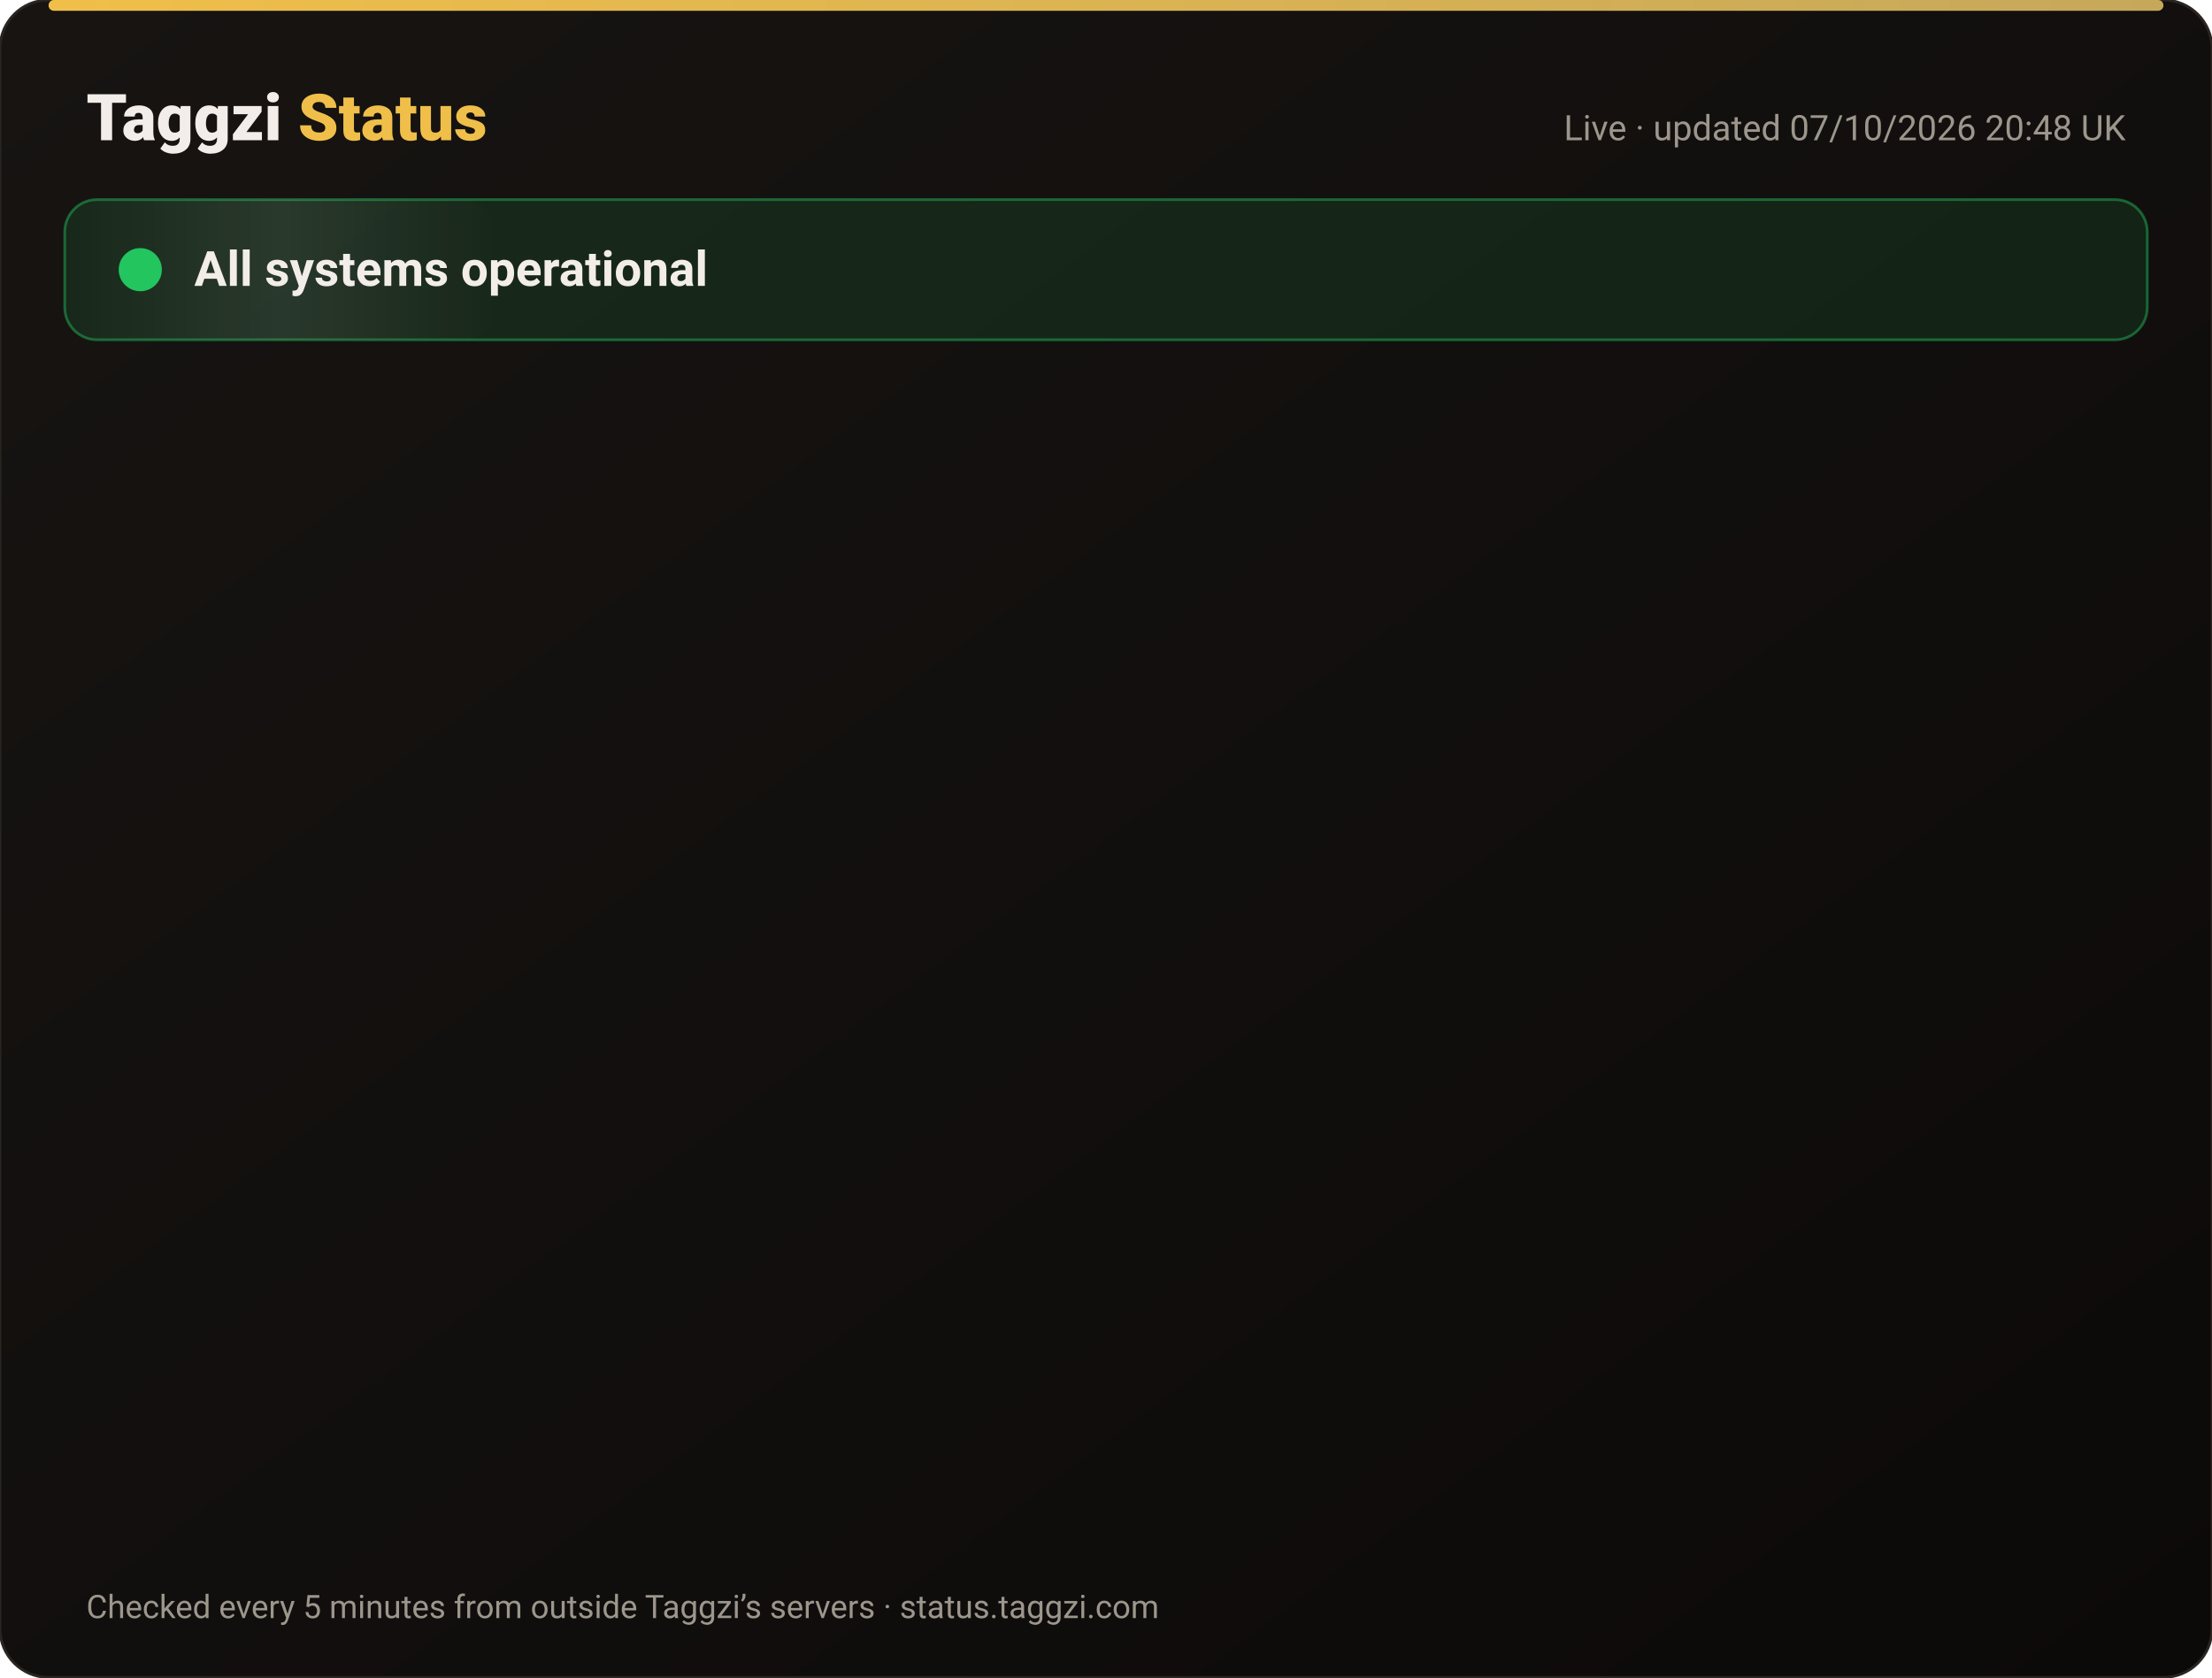
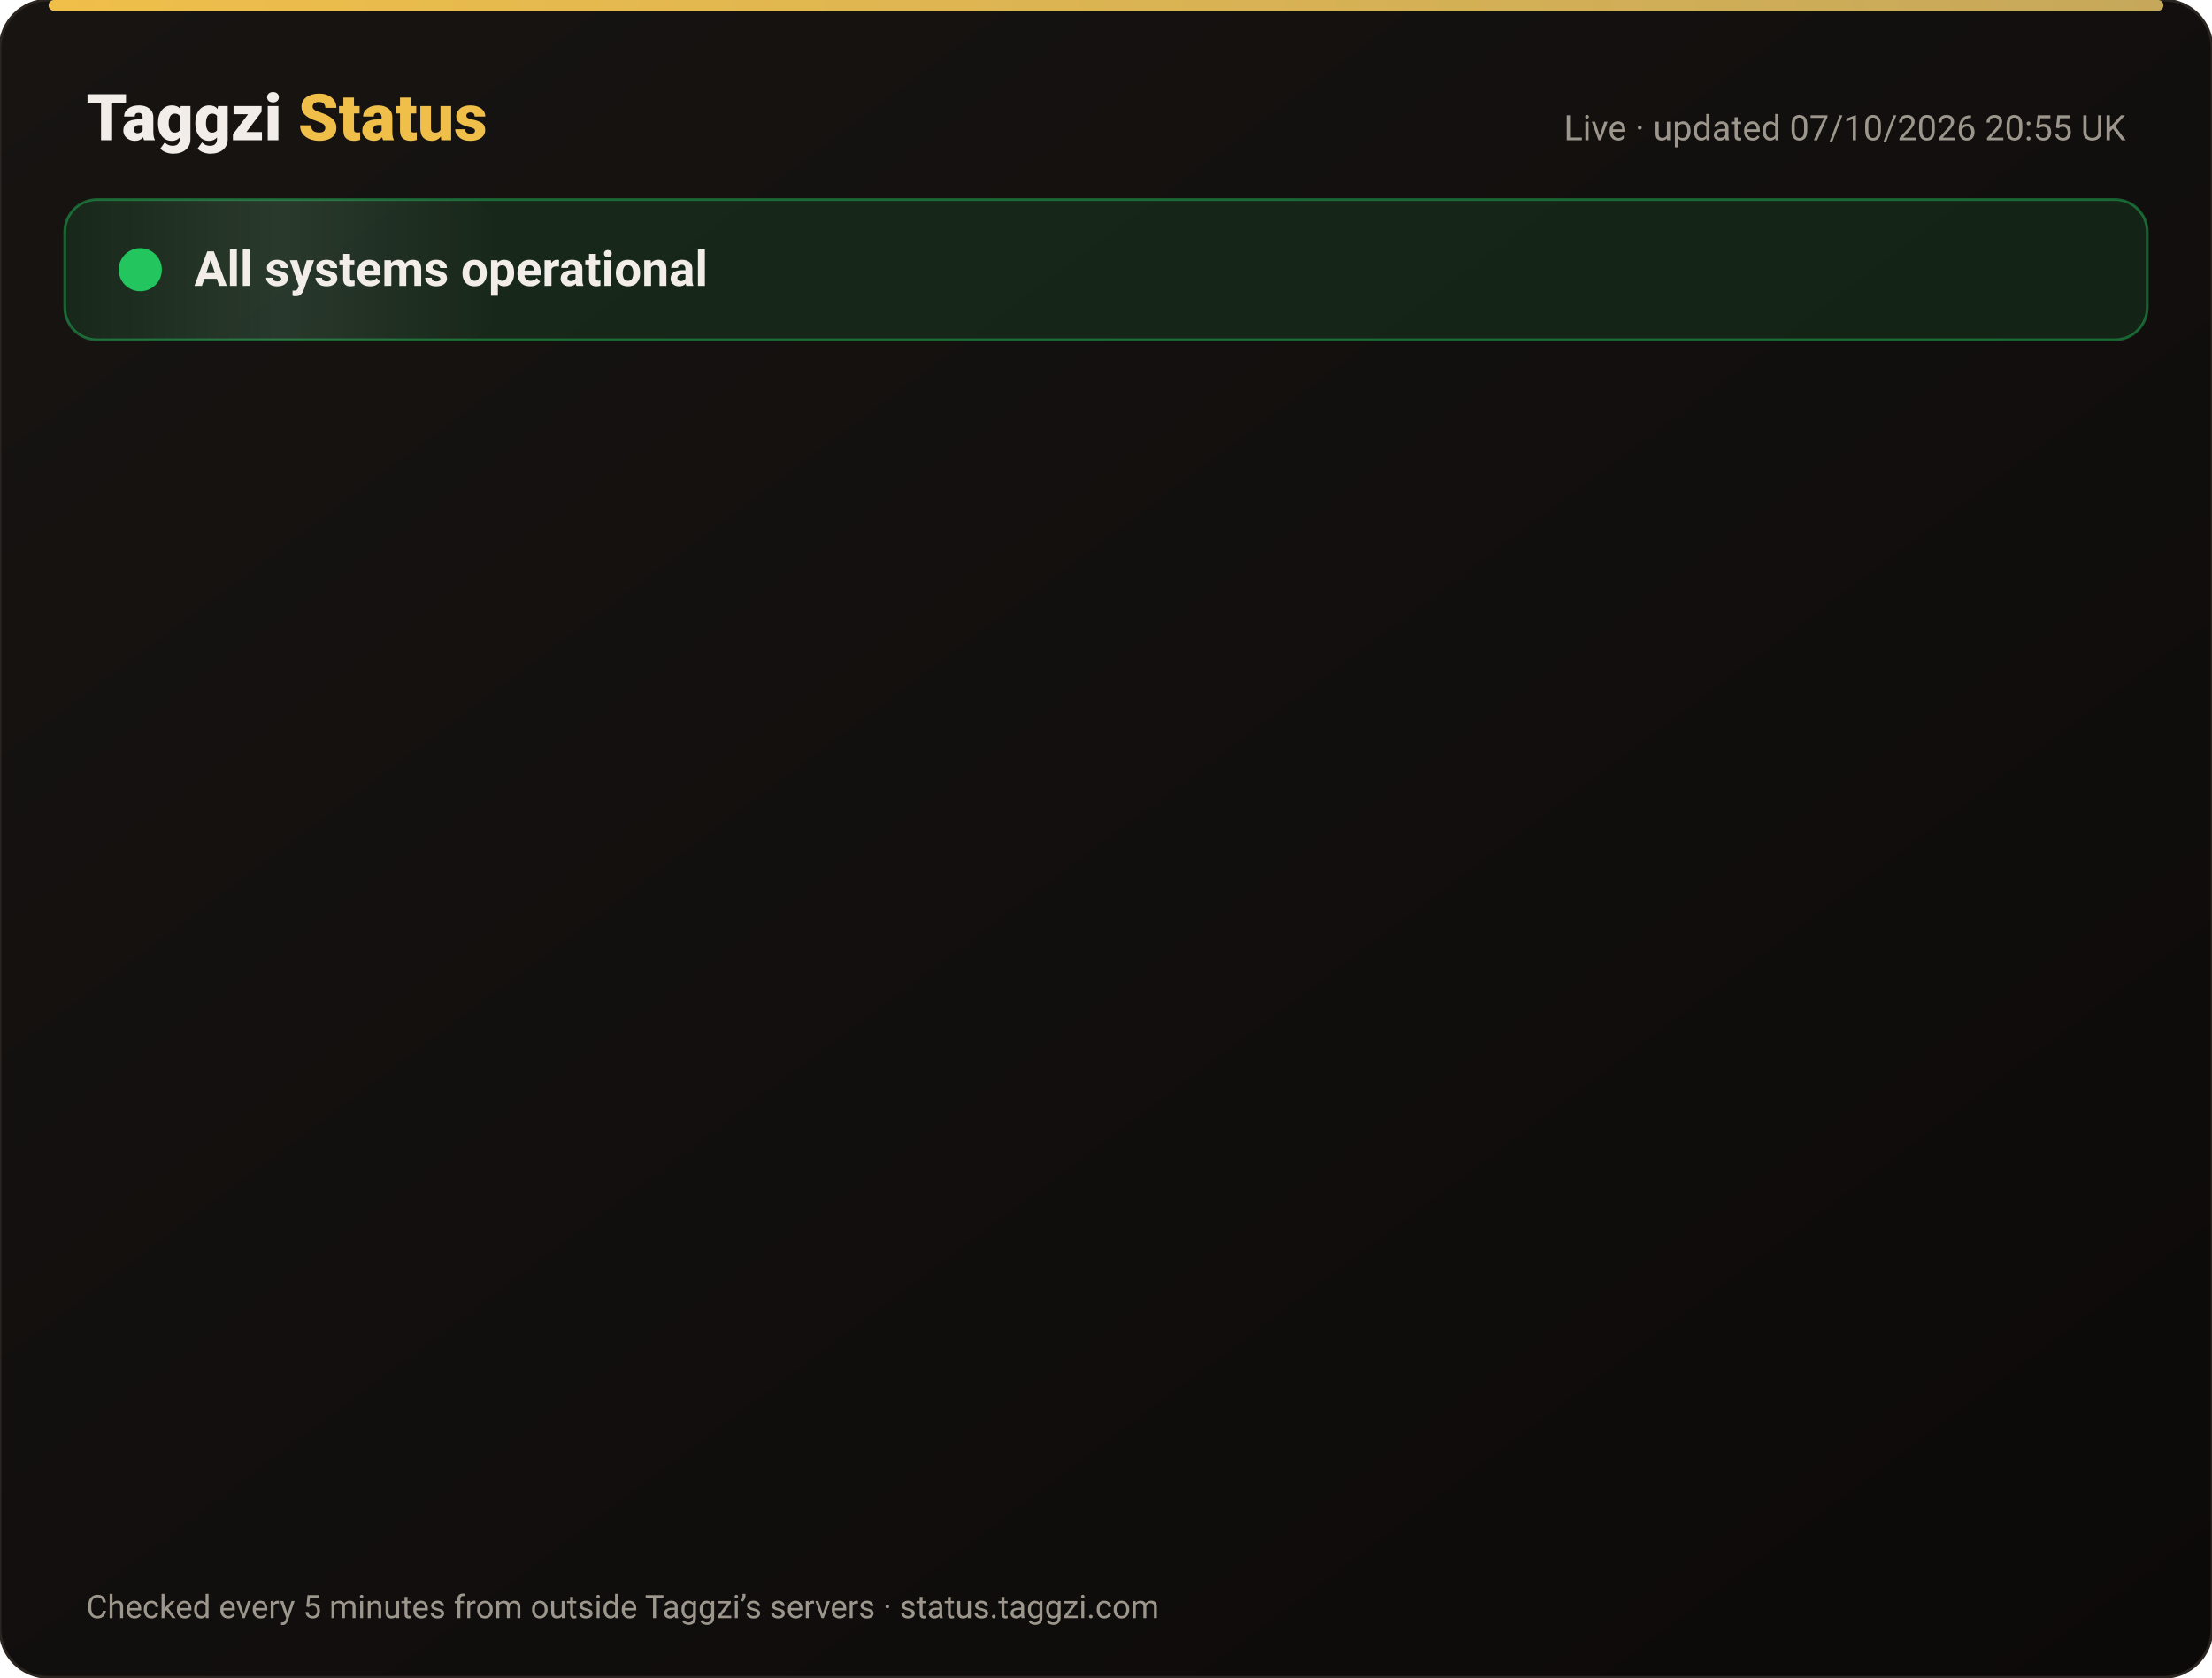
<svg xmlns="http://www.w3.org/2000/svg" width="820" height="622" viewBox="0 0 820 622" font-family="-apple-system,Segoe UI,Roboto,Helvetica,Arial,sans-serif">
  <defs>
    <linearGradient id="bg" x1="0" y1="0" x2="1" y2="1">
      <stop offset="0" stop-color="#171412" />
      <stop offset="1" stop-color="#0C0A09" />
    </linearGradient>
    <linearGradient id="gold" x1="0" x2="1">
      <stop offset="0" stop-color="#F0BF4A" />
      <stop offset="1" stop-color="#c6a85b" />
    </linearGradient>
    <linearGradient id="shine" x1="0" x2="1">
      <stop offset="0" stop-color="#fff" stop-opacity="0" />
      <stop offset=".5" stop-color="#fff" stop-opacity=".08" />
      <stop offset="1" stop-color="#fff" stop-opacity="0" />
    </linearGradient>
  </defs>
  <rect width="820" height="622" rx="18" fill="url(#bg)" stroke="#2a2521" />
  <rect x="18" y="0" width="784" height="4" rx="2" fill="url(#gold)" />
  <text x="32" y="52" font-size="24" font-weight="800" fill="#F2EDE8">Taggzi <tspan fill="#F0BF4A">Status</tspan>
  </text>
-   <text x="788" y="52" font-size="13" fill="#9C968C" text-anchor="end">Live · updated 07/10/2026 20:48 UK</text>
+   <text x="788" y="52" font-size="13" fill="#9C968C" text-anchor="end">Live · updated 07/10/2026 20:55 UK</text>
  <rect x="24" y="74" width="772" height="52" rx="12" fill="#22c55e" fill-opacity=".12" stroke="#22c55e" stroke-opacity=".45" />
  <rect x="24" y="74" width="160" height="52" rx="12" fill="url(#shine)">
    <animate attributeName="x" from="-160" to="820" dur="4s" repeatCount="indefinite" />
  </rect>
  <circle cx="52" cy="100" r="7" fill="#22c55e" />
  <circle cx="52" cy="100" r="7" fill="none" stroke="#22c55e" stroke-width="2">
    <animate attributeName="r" values="7;15;7" dur="2s" repeatCount="indefinite" />
    <animate attributeName="opacity" values=".9;0;.9" dur="2s" repeatCount="indefinite" />
  </circle>
  <text x="72" y="106" font-size="18" font-weight="700" fill="#F2EDE8">All systems operational</text>
  <g opacity="0">
    <animate attributeName="opacity" from="0" to="1" begin="0.00s" dur=".6s" fill="freeze" />
    <line x1="32" y1="188" x2="788" y2="188" stroke="#2a2521" />
    <circle cx="44" cy="166" r="6" fill="#22c55e">
      <animate attributeName="opacity" values="1;.45;1" dur="2.4s" begin="0.00s" repeatCount="indefinite" />
    </circle>
    <text x="62" y="171" font-size="15" font-weight="650" fill="#F2EDE8">Website</text>
    <text x="630" y="171" font-size="13" fill="#9C968C" text-anchor="end">100.00% uptime</text>
    <rect x="648" y="154" width="140" height="24" rx="12" fill="#22c55e" fill-opacity=".14" stroke="#22c55e" stroke-opacity=".5" />
    <text x="718" y="171" font-size="12" font-weight="700" fill="#22c55e" text-anchor="middle">Operational</text>
  </g>
  <g opacity="0">
    <animate attributeName="opacity" from="0" to="1" begin="0.15s" dur=".6s" fill="freeze" />
    <line x1="32" y1="234" x2="788" y2="234" stroke="#2a2521" />
    <circle cx="44" cy="212" r="6" fill="#22c55e">
      <animate attributeName="opacity" values="1;.45;1" dur="2.4s" begin="0.15s" repeatCount="indefinite" />
    </circle>
    <text x="62" y="217" font-size="15" font-weight="650" fill="#F2EDE8">Tag scans</text>
    <text x="630" y="217" font-size="13" fill="#9C968C" text-anchor="end">100.00% uptime</text>
    <rect x="648" y="200" width="140" height="24" rx="12" fill="#22c55e" fill-opacity=".14" stroke="#22c55e" stroke-opacity=".5" />
    <text x="718" y="217" font-size="12" font-weight="700" fill="#22c55e" text-anchor="middle">Operational</text>
  </g>
  <g opacity="0">
    <animate attributeName="opacity" from="0" to="1" begin="0.30s" dur=".6s" fill="freeze" />
    <line x1="32" y1="280" x2="788" y2="280" stroke="#2a2521" />
    <circle cx="44" cy="258" r="6" fill="#22c55e">
      <animate attributeName="opacity" values="1;.45;1" dur="2.4s" begin="0.30s" repeatCount="indefinite" />
    </circle>
    <text x="62" y="263" font-size="15" font-weight="650" fill="#F2EDE8">Manual tag lookup</text>
    <text x="630" y="263" font-size="13" fill="#9C968C" text-anchor="end">100.00% uptime</text>
    <rect x="648" y="246" width="140" height="24" rx="12" fill="#22c55e" fill-opacity=".14" stroke="#22c55e" stroke-opacity=".5" />
    <text x="718" y="263" font-size="12" font-weight="700" fill="#22c55e" text-anchor="middle">Operational</text>
  </g>
  <g opacity="0">
    <animate attributeName="opacity" from="0" to="1" begin="0.45s" dur=".6s" fill="freeze" />
    <line x1="32" y1="326" x2="788" y2="326" stroke="#2a2521" />
    <circle cx="44" cy="304" r="6" fill="#22c55e">
      <animate attributeName="opacity" values="1;.45;1" dur="2.4s" begin="0.45s" repeatCount="indefinite" />
    </circle>
    <text x="62" y="309" font-size="15" font-weight="650" fill="#F2EDE8">App &amp; login</text>
    <text x="630" y="309" font-size="13" fill="#9C968C" text-anchor="end">100.00% uptime</text>
    <rect x="648" y="292" width="140" height="24" rx="12" fill="#22c55e" fill-opacity=".14" stroke="#22c55e" stroke-opacity=".5" />
    <text x="718" y="309" font-size="12" font-weight="700" fill="#22c55e" text-anchor="middle">Operational</text>
  </g>
  <g opacity="0">
    <animate attributeName="opacity" from="0" to="1" begin="0.60s" dur=".6s" fill="freeze" />
    <line x1="32" y1="372" x2="788" y2="372" stroke="#2a2521" />
    <circle cx="44" cy="350" r="6" fill="#22c55e">
      <animate attributeName="opacity" values="1;.45;1" dur="2.4s" begin="0.60s" repeatCount="indefinite" />
    </circle>
    <text x="62" y="355" font-size="15" font-weight="650" fill="#F2EDE8">Community alerts</text>
    <text x="630" y="355" font-size="13" fill="#9C968C" text-anchor="end">100.00% uptime</text>
    <rect x="648" y="338" width="140" height="24" rx="12" fill="#22c55e" fill-opacity=".14" stroke="#22c55e" stroke-opacity=".5" />
    <text x="718" y="355" font-size="12" font-weight="700" fill="#22c55e" text-anchor="middle">Operational</text>
  </g>
  <g opacity="0">
    <animate attributeName="opacity" from="0" to="1" begin="0.75s" dur=".6s" fill="freeze" />
    <line x1="32" y1="418" x2="788" y2="418" stroke="#2a2521" />
    <circle cx="44" cy="396" r="6" fill="#22c55e">
      <animate attributeName="opacity" values="1;.45;1" dur="2.4s" begin="0.75s" repeatCount="indefinite" />
    </circle>
    <text x="62" y="401" font-size="15" font-weight="650" fill="#F2EDE8">Private calling</text>
    <text x="630" y="401" font-size="13" fill="#9C968C" text-anchor="end">100.00% uptime</text>
    <rect x="648" y="384" width="140" height="24" rx="12" fill="#22c55e" fill-opacity=".14" stroke="#22c55e" stroke-opacity=".5" />
    <text x="718" y="401" font-size="12" font-weight="700" fill="#22c55e" text-anchor="middle">Operational</text>
  </g>
  <g opacity="0">
    <animate attributeName="opacity" from="0" to="1" begin="0.90s" dur=".6s" fill="freeze" />
    <line x1="32" y1="464" x2="788" y2="464" stroke="#2a2521" />
    <circle cx="44" cy="442" r="6" fill="#22c55e">
      <animate attributeName="opacity" values="1;.45;1" dur="2.4s" begin="0.90s" repeatCount="indefinite" />
    </circle>
    <text x="62" y="447" font-size="15" font-weight="650" fill="#F2EDE8">Payments</text>
    <text x="630" y="447" font-size="13" fill="#9C968C" text-anchor="end">100.00% uptime</text>
    <rect x="648" y="430" width="140" height="24" rx="12" fill="#22c55e" fill-opacity=".14" stroke="#22c55e" stroke-opacity=".5" />
    <text x="718" y="447" font-size="12" font-weight="700" fill="#22c55e" text-anchor="middle">Operational</text>
  </g>
  <g opacity="0">
    <animate attributeName="opacity" from="0" to="1" begin="1.05s" dur=".6s" fill="freeze" />
    <line x1="32" y1="510" x2="788" y2="510" stroke="#2a2521" />
    <circle cx="44" cy="488" r="6" fill="#22c55e">
      <animate attributeName="opacity" values="1;.45;1" dur="2.4s" begin="1.05s" repeatCount="indefinite" />
    </circle>
    <text x="62" y="493" font-size="15" font-weight="650" fill="#F2EDE8">Email &amp; support</text>
    <text x="630" y="493" font-size="13" fill="#9C968C" text-anchor="end">100.00% uptime</text>
    <rect x="648" y="476" width="140" height="24" rx="12" fill="#22c55e" fill-opacity=".14" stroke="#22c55e" stroke-opacity=".5" />
    <text x="718" y="493" font-size="12" font-weight="700" fill="#22c55e" text-anchor="middle">Operational</text>
  </g>
  <g opacity="0">
    <animate attributeName="opacity" from="0" to="1" begin="1.20s" dur=".6s" fill="freeze" />
    <line x1="32" y1="556" x2="788" y2="556" stroke="#2a2521" />
    <circle cx="44" cy="534" r="6" fill="#22c55e">
      <animate attributeName="opacity" values="1;.45;1" dur="2.4s" begin="1.20s" repeatCount="indefinite" />
    </circle>
    <text x="62" y="539" font-size="15" font-weight="650" fill="#F2EDE8">Secure connection (SSL)</text>
    <text x="630" y="539" font-size="13" fill="#9C968C" text-anchor="end">100.00% uptime</text>
    <rect x="648" y="522" width="140" height="24" rx="12" fill="#22c55e" fill-opacity=".14" stroke="#22c55e" stroke-opacity=".5" />
    <text x="718" y="539" font-size="12" font-weight="700" fill="#22c55e" text-anchor="middle">Operational</text>
  </g>
  <text x="32" y="600" font-size="12" fill="#9C968C">Checked every 5 minutes from outside Taggzi’s servers · status.taggzi.com</text>
</svg>
